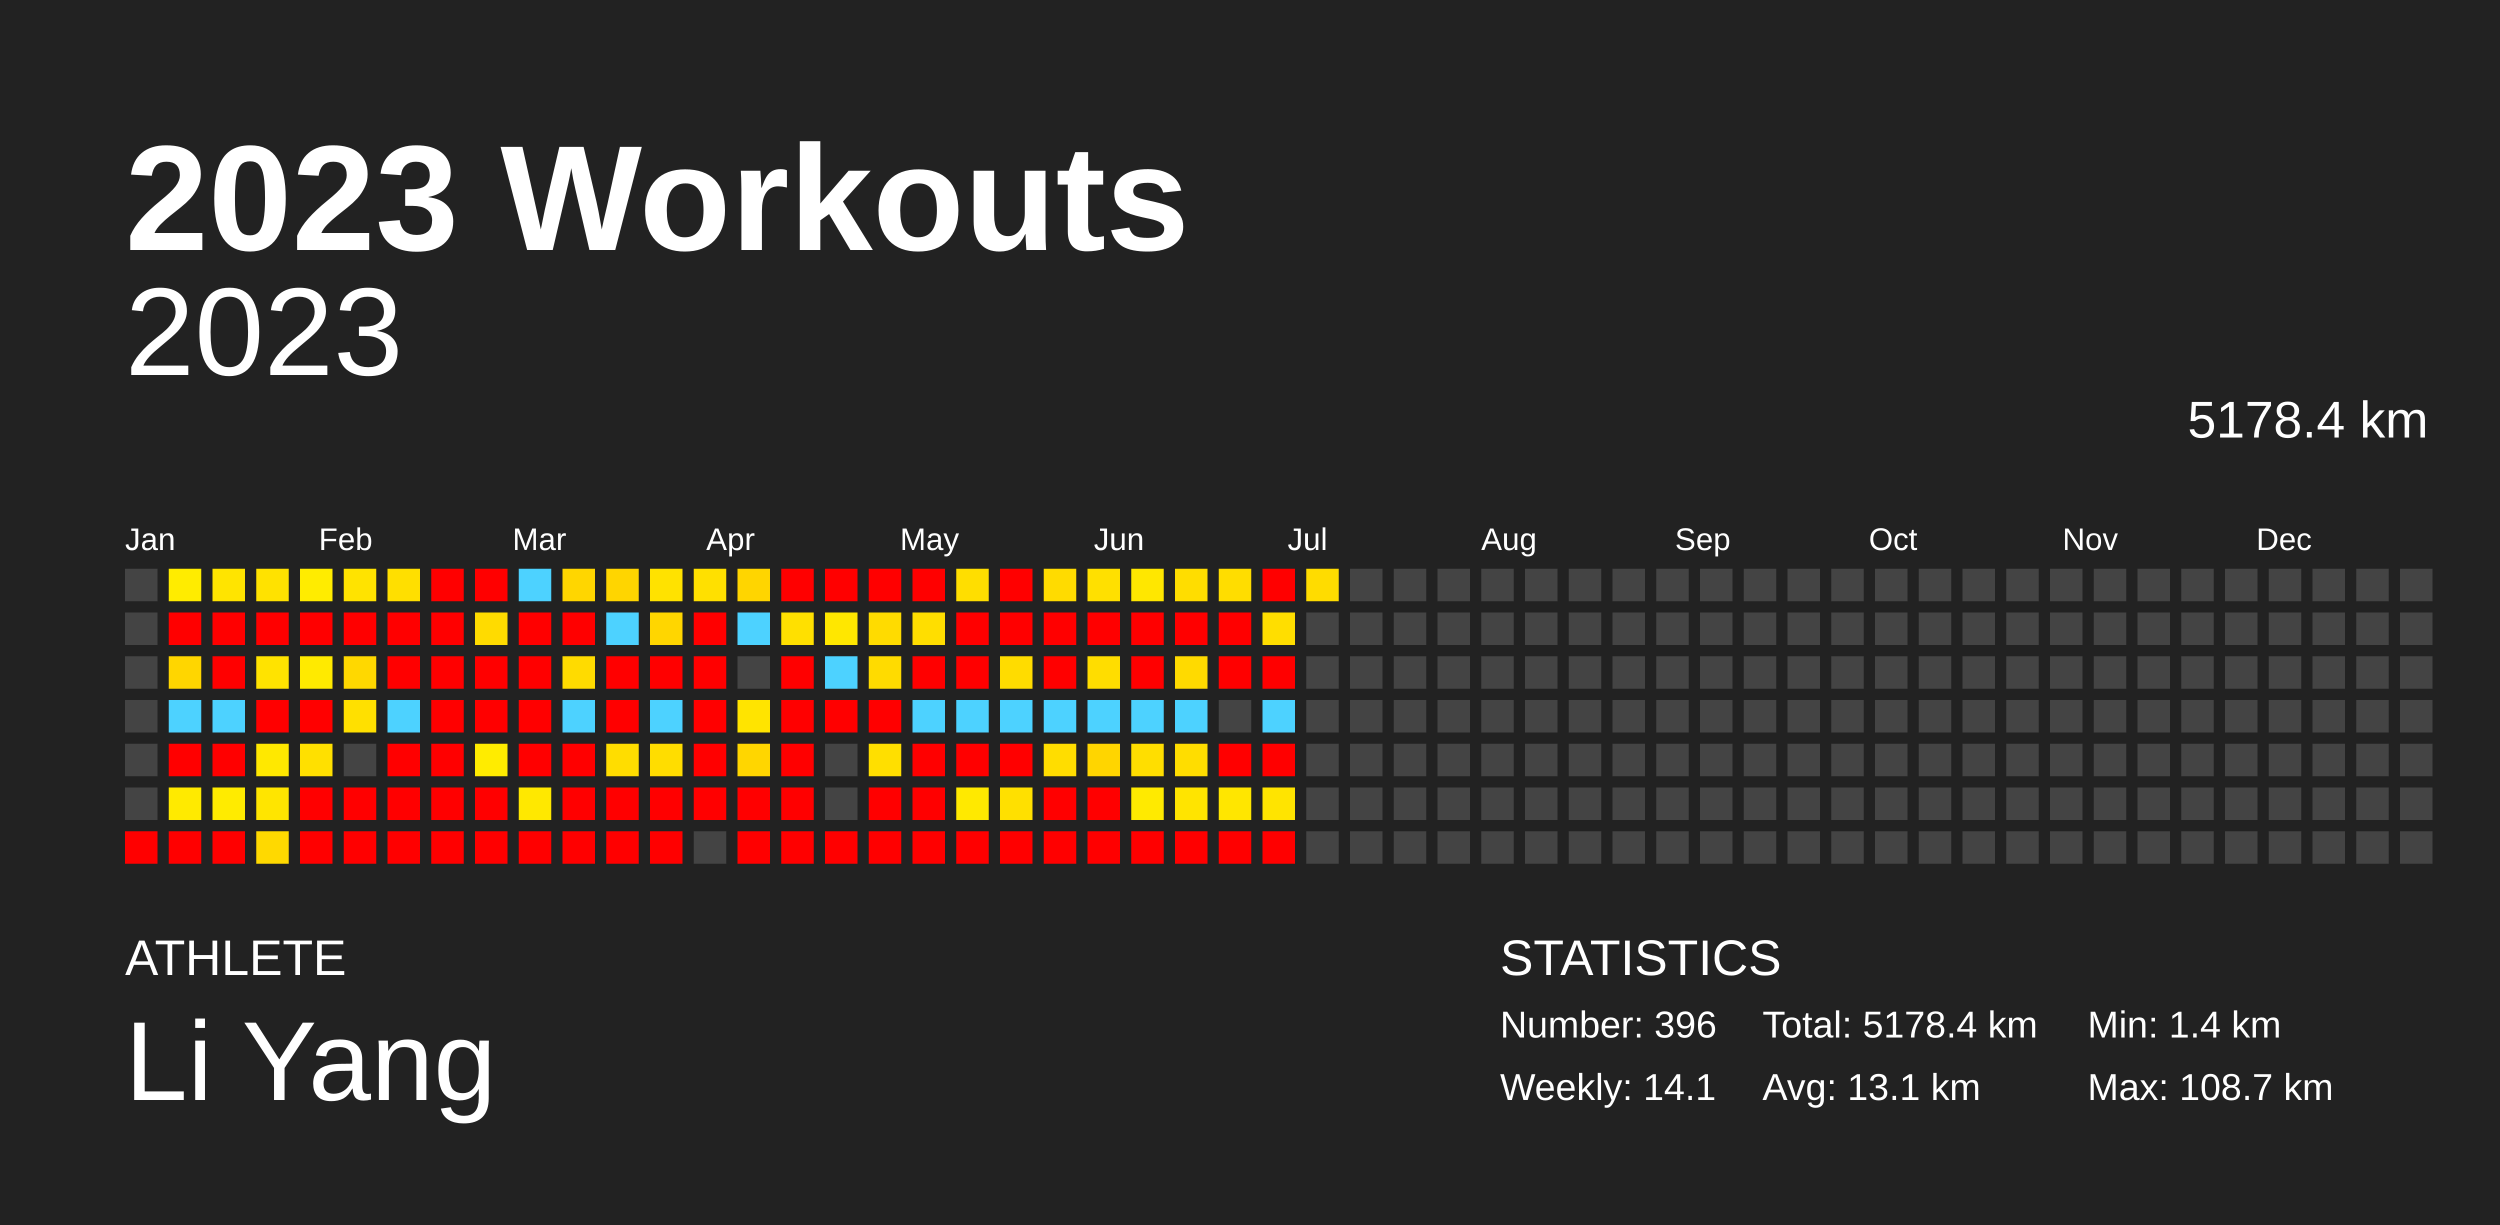
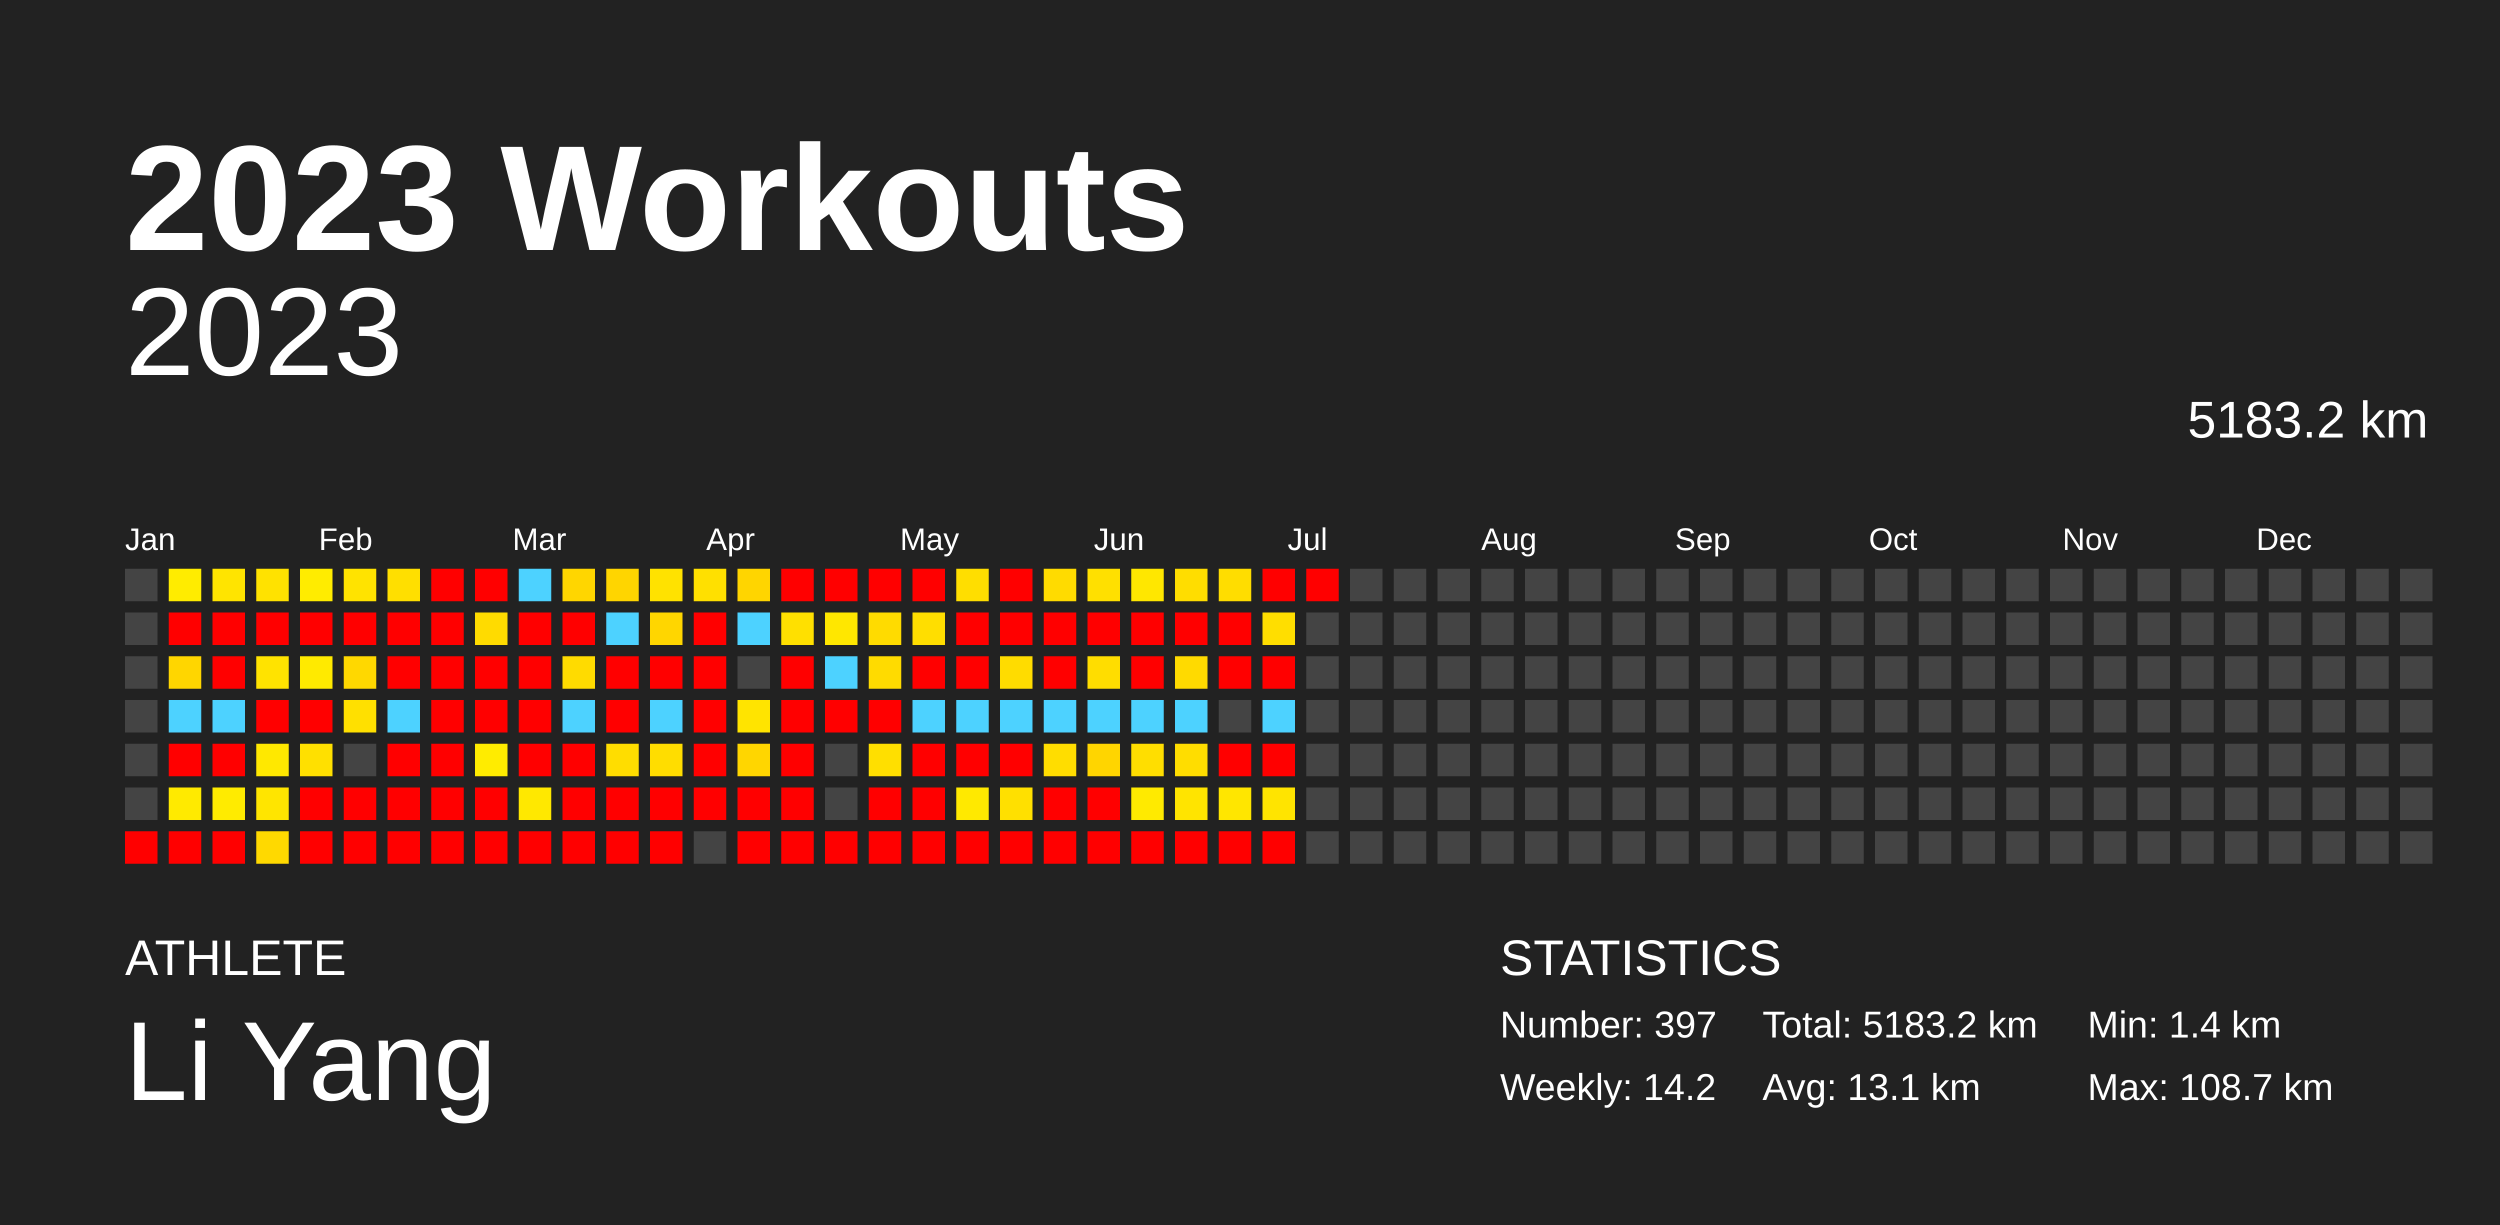
<svg xmlns="http://www.w3.org/2000/svg" baseProfile="full" height="98mm" version="1.1" viewBox="0,0,200,98" width="200mm">
  <defs />
  <rect fill="#222222" height="98" width="200" x="0" y="0" />
  <text fill="#FFFFFF" style="font-size:12px; font-family:Arial; font-weight:bold;" x="10" y="20">2023 Workouts</text>
  <text fill="#FFFFFF" style="font-size:4px; font-family:Arial" x="10" y="78">ATHLETE</text>
  <text fill="#FFFFFF" style="font-size:9px; font-family:Arial" x="10" y="88">Li Yang</text>
  <text fill="#FFFFFF" style="font-size:4px; font-family:Arial" x="120" y="78">STATISTICS</text>
-   <text fill="#FFFFFF" style="font-size:3px; font-family:Arial" x="120" y="83">Number: 396</text>
-   <text fill="#FFFFFF" style="font-size:3px; font-family:Arial" x="120" y="88">Weekly: 14.1</text>
-   <text fill="#FFFFFF" style="font-size:3px; font-family:Arial" x="141" y="83">Total: 5178.4 km</text>
+   <text fill="#FFFFFF" style="font-size:3px; font-family:Arial" x="120" y="83">Number: 397</text>
+   <text fill="#FFFFFF" style="font-size:3px; font-family:Arial" x="120" y="88">Weekly: 14.2</text>
+   <text fill="#FFFFFF" style="font-size:3px; font-family:Arial" x="141" y="83">Total: 5183.2 km</text>
  <text fill="#FFFFFF" style="font-size:3px; font-family:Arial" x="141" y="88">Avg: 13.1 km</text>
  <text fill="#FFFFFF" style="font-size:3px; font-family:Arial" x="167" y="83">Min: 1.4 km</text>
  <text fill="#FFFFFF" style="font-size:3px; font-family:Arial" x="167" y="88">Max: 108.7 km</text>
  <text alignment-baseline="hanging" fill="#FFFFFF" style="font-size:10.0px; font-family:Arial;" x="10" y="30">2023</text>
-   <text alignment-baseline="hanging" fill="#FFFFFF" style="font-size:4.125px; font-family:Arial;" x="175" y="35">5178.4 km</text>
+   <text alignment-baseline="hanging" fill="#FFFFFF" style="font-size:4.125px; font-family:Arial;" x="175" y="35">5183.2 km</text>
  <text fill="#FFFFFF" style="font-size:2.5px; font-family:Arial" x="10.0" y="44">Jan</text>
  <text fill="#FFFFFF" style="font-size:2.5px; font-family:Arial" x="25.5" y="44">Feb</text>
  <text fill="#FFFFFF" style="font-size:2.5px; font-family:Arial" x="41.0" y="44">Mar</text>
  <text fill="#FFFFFF" style="font-size:2.5px; font-family:Arial" x="56.5" y="44">Apr</text>
  <text fill="#FFFFFF" style="font-size:2.5px; font-family:Arial" x="72.0" y="44">May</text>
  <text fill="#FFFFFF" style="font-size:2.5px; font-family:Arial" x="87.5" y="44">Jun</text>
  <text fill="#FFFFFF" style="font-size:2.5px; font-family:Arial" x="103.0" y="44">Jul</text>
  <text fill="#FFFFFF" style="font-size:2.5px; font-family:Arial" x="118.5" y="44">Aug</text>
  <text fill="#FFFFFF" style="font-size:2.5px; font-family:Arial" x="134.0" y="44">Sep</text>
  <text fill="#FFFFFF" style="font-size:2.5px; font-family:Arial" x="149.5" y="44">Oct</text>
  <text fill="#FFFFFF" style="font-size:2.5px; font-family:Arial" x="165.0" y="44">Nov</text>
  <text fill="#FFFFFF" style="font-size:2.5px; font-family:Arial" x="180.5" y="44">Dec</text>
  <rect fill="#444444" height="2.6" width="2.6" x="10.0" y="45.5" />
  <rect fill="#444444" height="2.6" width="2.6" x="10.0" y="49.0" />
  <rect fill="#444444" height="2.6" width="2.6" x="10.0" y="52.5" />
  <rect fill="#444444" height="2.6" width="2.6" x="10.0" y="56.0" />
  <rect fill="#444444" height="2.6" width="2.6" x="10.0" y="59.5" />
  <rect fill="#444444" height="2.6" width="2.6" x="10.0" y="63.0" />
  <rect fill="red" height="2.6" width="2.6" x="10.0" y="66.5" />
  <rect fill="#ffec00" height="2.6" width="2.6" x="13.5" y="45.5" />
  <rect fill="red" height="2.6" width="2.6" x="13.5" y="49.0" />
  <rect fill="#ffd600" height="2.6" width="2.6" x="13.5" y="52.5" />
  <rect fill="#4dd2ff" height="2.6" width="2.6" x="13.5" y="56.0" />
  <rect fill="red" height="2.6" width="2.6" x="13.5" y="59.5" />
  <rect fill="#ffea00" height="2.6" width="2.6" x="13.5" y="63.0" />
  <rect fill="red" height="2.6" width="2.6" x="13.5" y="66.5" />
  <rect fill="#ffe400" height="2.6" width="2.6" x="17.0" y="45.5" />
  <rect fill="red" height="2.6" width="2.6" x="17.0" y="49.0" />
  <rect fill="red" height="2.6" width="2.6" x="17.0" y="52.5" />
  <rect fill="#4dd2ff" height="2.6" width="2.6" x="17.0" y="56.0" />
  <rect fill="red" height="2.6" width="2.6" x="17.0" y="59.5" />
  <rect fill="#ffeb00" height="2.6" width="2.6" x="17.0" y="63.0" />
  <rect fill="red" height="2.6" width="2.6" x="17.0" y="66.5" />
  <rect fill="#ffe200" height="2.6" width="2.6" x="20.5" y="45.5" />
  <rect fill="red" height="2.6" width="2.6" x="20.5" y="49.0" />
  <rect fill="#ffe300" height="2.6" width="2.6" x="20.5" y="52.5" />
  <rect fill="red" height="2.6" width="2.6" x="20.5" y="56.0" />
  <rect fill="#ffe800" height="2.6" width="2.6" x="20.5" y="59.5" />
  <rect fill="#ffe500" height="2.6" width="2.6" x="20.5" y="63.0" />
  <rect fill="#ffd900" height="2.6" width="2.6" x="20.5" y="66.5" />
  <rect fill="#ffec00" height="2.6" width="2.6" x="24.0" y="45.5" />
  <rect fill="red" height="2.6" width="2.6" x="24.0" y="49.0" />
  <rect fill="#ffea00" height="2.6" width="2.6" x="24.0" y="52.5" />
  <rect fill="red" height="2.6" width="2.6" x="24.0" y="56.0" />
  <rect fill="#ffe000" height="2.6" width="2.6" x="24.0" y="59.5" />
  <rect fill="red" height="2.6" width="2.6" x="24.0" y="63.0" />
  <rect fill="red" height="2.6" width="2.6" x="24.0" y="66.5" />
  <rect fill="#ffe300" height="2.6" width="2.6" x="27.5" y="45.5" />
  <rect fill="red" height="2.6" width="2.6" x="27.5" y="49.0" />
  <rect fill="#ffd800" height="2.6" width="2.6" x="27.5" y="52.5" />
  <rect fill="#ffe000" height="2.6" width="2.6" x="27.5" y="56.0" />
  <rect fill="#444444" height="2.6" width="2.6" x="27.5" y="59.5" />
  <rect fill="red" height="2.6" width="2.6" x="27.5" y="63.0" />
  <rect fill="red" height="2.6" width="2.6" x="27.5" y="66.5" />
  <rect fill="#ffdf00" height="2.6" width="2.6" x="31.0" y="45.5" />
  <rect fill="red" height="2.6" width="2.6" x="31.0" y="49.0" />
  <rect fill="red" height="2.6" width="2.6" x="31.0" y="52.5" />
  <rect fill="#4dd2ff" height="2.6" width="2.6" x="31.0" y="56.0" />
  <rect fill="red" height="2.6" width="2.6" x="31.0" y="59.5" />
  <rect fill="red" height="2.6" width="2.6" x="31.0" y="63.0" />
  <rect fill="red" height="2.6" width="2.6" x="31.0" y="66.5" />
  <rect fill="red" height="2.6" width="2.6" x="34.5" y="45.5" />
  <rect fill="red" height="2.6" width="2.6" x="34.5" y="49.0" />
  <rect fill="red" height="2.6" width="2.6" x="34.5" y="52.5" />
  <rect fill="red" height="2.6" width="2.6" x="34.5" y="56.0" />
  <rect fill="red" height="2.6" width="2.6" x="34.5" y="59.5" />
  <rect fill="red" height="2.6" width="2.6" x="34.5" y="63.0" />
  <rect fill="red" height="2.6" width="2.6" x="34.5" y="66.5" />
  <rect fill="red" height="2.6" width="2.6" x="38.0" y="45.5" />
  <rect fill="#ffdb00" height="2.6" width="2.6" x="38.0" y="49.0" />
  <rect fill="red" height="2.6" width="2.6" x="38.0" y="52.5" />
  <rect fill="red" height="2.6" width="2.6" x="38.0" y="56.0" />
  <rect fill="#ffec00" height="2.6" width="2.6" x="38.0" y="59.5" />
  <rect fill="red" height="2.6" width="2.6" x="38.0" y="63.0" />
  <rect fill="red" height="2.6" width="2.6" x="38.0" y="66.5" />
  <rect fill="#4dd2ff" height="2.6" width="2.6" x="41.5" y="45.5" />
  <rect fill="red" height="2.6" width="2.6" x="41.5" y="49.0" />
  <rect fill="red" height="2.6" width="2.6" x="41.5" y="52.5" />
  <rect fill="red" height="2.6" width="2.6" x="41.5" y="56.0" />
  <rect fill="red" height="2.6" width="2.6" x="41.5" y="59.5" />
  <rect fill="#ffe800" height="2.6" width="2.6" x="41.5" y="63.0" />
  <rect fill="red" height="2.6" width="2.6" x="41.5" y="66.5" />
  <rect fill="#ffd600" height="2.6" width="2.6" x="45.0" y="45.5" />
  <rect fill="red" height="2.6" width="2.6" x="45.0" y="49.0" />
  <rect fill="#ffdb00" height="2.6" width="2.6" x="45.0" y="52.5" />
  <rect fill="#4dd2ff" height="2.6" width="2.6" x="45.0" y="56.0" />
  <rect fill="red" height="2.6" width="2.6" x="45.0" y="59.5" />
  <rect fill="red" height="2.6" width="2.6" x="45.0" y="63.0" />
  <rect fill="red" height="2.6" width="2.6" x="45.0" y="66.5" />
  <rect fill="#ffd500" height="2.6" width="2.6" x="48.5" y="45.5" />
  <rect fill="#4dd2ff" height="2.6" width="2.6" x="48.5" y="49.0" />
  <rect fill="red" height="2.6" width="2.6" x="48.5" y="52.5" />
  <rect fill="red" height="2.6" width="2.6" x="48.5" y="56.0" />
  <rect fill="#ffdd00" height="2.6" width="2.6" x="48.5" y="59.5" />
  <rect fill="red" height="2.6" width="2.6" x="48.5" y="63.0" />
  <rect fill="red" height="2.6" width="2.6" x="48.5" y="66.5" />
  <rect fill="#ffe200" height="2.6" width="2.6" x="52.0" y="45.5" />
  <rect fill="#ffd600" height="2.6" width="2.6" x="52.0" y="49.0" />
  <rect fill="red" height="2.6" width="2.6" x="52.0" y="52.5" />
  <rect fill="#4dd2ff" height="2.6" width="2.6" x="52.0" y="56.0" />
  <rect fill="#ffdd00" height="2.6" width="2.6" x="52.0" y="59.5" />
  <rect fill="red" height="2.6" width="2.6" x="52.0" y="63.0" />
  <rect fill="red" height="2.6" width="2.6" x="52.0" y="66.5" />
  <rect fill="#ffe000" height="2.6" width="2.6" x="55.5" y="45.5" />
  <rect fill="red" height="2.6" width="2.6" x="55.5" y="49.0" />
  <rect fill="red" height="2.6" width="2.6" x="55.5" y="52.5" />
  <rect fill="red" height="2.6" width="2.6" x="55.5" y="56.0" />
  <rect fill="red" height="2.6" width="2.6" x="55.5" y="59.5" />
  <rect fill="red" height="2.6" width="2.6" x="55.5" y="63.0" />
  <rect fill="#444444" height="2.6" width="2.6" x="55.5" y="66.5" />
  <rect fill="#ffd500" height="2.6" width="2.6" x="59.0" y="45.5" />
  <rect fill="#4dd2ff" height="2.6" width="2.6" x="59.0" y="49.0" />
  <rect fill="#444444" height="2.6" width="2.6" x="59.0" y="52.5" />
  <rect fill="#ffe400" height="2.6" width="2.6" x="59.0" y="56.0" />
  <rect fill="#ffd600" height="2.6" width="2.6" x="59.0" y="59.5" />
  <rect fill="red" height="2.6" width="2.6" x="59.0" y="63.0" />
  <rect fill="red" height="2.6" width="2.6" x="59.0" y="66.5" />
  <rect fill="red" height="2.6" width="2.6" x="62.5" y="45.5" />
  <rect fill="#ffe000" height="2.6" width="2.6" x="62.5" y="49.0" />
  <rect fill="red" height="2.6" width="2.6" x="62.5" y="52.5" />
  <rect fill="red" height="2.6" width="2.6" x="62.5" y="56.0" />
  <rect fill="red" height="2.6" width="2.6" x="62.5" y="59.5" />
  <rect fill="red" height="2.6" width="2.6" x="62.5" y="63.0" />
  <rect fill="red" height="2.6" width="2.6" x="62.5" y="66.5" />
  <rect fill="red" height="2.6" width="2.6" x="66.0" y="45.5" />
  <rect fill="#ffe700" height="2.6" width="2.6" x="66.0" y="49.0" />
  <rect fill="#4dd2ff" height="2.6" width="2.6" x="66.0" y="52.5" />
  <rect fill="red" height="2.6" width="2.6" x="66.0" y="56.0" />
  <rect fill="#444444" height="2.6" width="2.6" x="66.0" y="59.5" />
  <rect fill="#444444" height="2.6" width="2.6" x="66.0" y="63.0" />
  <rect fill="red" height="2.6" width="2.6" x="66.0" y="66.5" />
  <rect fill="red" height="2.6" width="2.6" x="69.5" y="45.5" />
  <rect fill="#ffdb00" height="2.6" width="2.6" x="69.5" y="49.0" />
  <rect fill="#ffdb00" height="2.6" width="2.6" x="69.5" y="52.5" />
  <rect fill="red" height="2.6" width="2.6" x="69.5" y="56.0" />
  <rect fill="#ffdf00" height="2.6" width="2.6" x="69.5" y="59.5" />
  <rect fill="red" height="2.6" width="2.6" x="69.5" y="63.0" />
  <rect fill="red" height="2.6" width="2.6" x="69.5" y="66.5" />
  <rect fill="red" height="2.6" width="2.6" x="73.0" y="45.5" />
  <rect fill="#ffde00" height="2.6" width="2.6" x="73.0" y="49.0" />
  <rect fill="red" height="2.6" width="2.6" x="73.0" y="52.5" />
  <rect fill="#4dd2ff" height="2.6" width="2.6" x="73.0" y="56.0" />
  <rect fill="red" height="2.6" width="2.6" x="73.0" y="59.5" />
  <rect fill="red" height="2.6" width="2.6" x="73.0" y="63.0" />
  <rect fill="red" height="2.6" width="2.6" x="73.0" y="66.5" />
  <rect fill="#ffde00" height="2.6" width="2.6" x="76.5" y="45.5" />
  <rect fill="red" height="2.6" width="2.6" x="76.5" y="49.0" />
  <rect fill="red" height="2.6" width="2.6" x="76.5" y="52.5" />
  <rect fill="#4dd2ff" height="2.6" width="2.6" x="76.5" y="56.0" />
  <rect fill="red" height="2.6" width="2.6" x="76.5" y="59.5" />
  <rect fill="#ffe900" height="2.6" width="2.6" x="76.5" y="63.0" />
  <rect fill="red" height="2.6" width="2.6" x="76.5" y="66.5" />
  <rect fill="red" height="2.6" width="2.6" x="80.0" y="45.5" />
  <rect fill="red" height="2.6" width="2.6" x="80.0" y="49.0" />
  <rect fill="#ffdc00" height="2.6" width="2.6" x="80.0" y="52.5" />
  <rect fill="#4dd2ff" height="2.6" width="2.6" x="80.0" y="56.0" />
  <rect fill="red" height="2.6" width="2.6" x="80.0" y="59.5" />
  <rect fill="#ffe000" height="2.6" width="2.6" x="80.0" y="63.0" />
  <rect fill="red" height="2.6" width="2.6" x="80.0" y="66.5" />
  <rect fill="#ffdb00" height="2.6" width="2.6" x="83.5" y="45.5" />
  <rect fill="red" height="2.6" width="2.6" x="83.5" y="49.0" />
  <rect fill="red" height="2.6" width="2.6" x="83.5" y="52.5" />
  <rect fill="#4dd2ff" height="2.6" width="2.6" x="83.5" y="56.0" />
  <rect fill="#ffdd00" height="2.6" width="2.6" x="83.5" y="59.5" />
  <rect fill="red" height="2.6" width="2.6" x="83.5" y="63.0" />
  <rect fill="red" height="2.6" width="2.6" x="83.5" y="66.5" />
  <rect fill="#ffe000" height="2.6" width="2.6" x="87.0" y="45.5" />
  <rect fill="red" height="2.6" width="2.6" x="87.0" y="49.0" />
  <rect fill="#ffdd00" height="2.6" width="2.6" x="87.0" y="52.5" />
  <rect fill="#4dd2ff" height="2.6" width="2.6" x="87.0" y="56.0" />
  <rect fill="#ffd500" height="2.6" width="2.6" x="87.0" y="59.5" />
  <rect fill="red" height="2.6" width="2.6" x="87.0" y="63.0" />
  <rect fill="red" height="2.6" width="2.6" x="87.0" y="66.5" />
  <rect fill="#ffe700" height="2.6" width="2.6" x="90.5" y="45.5" />
  <rect fill="red" height="2.6" width="2.6" x="90.5" y="49.0" />
  <rect fill="red" height="2.6" width="2.6" x="90.5" y="52.5" />
  <rect fill="#4dd2ff" height="2.6" width="2.6" x="90.5" y="56.0" />
  <rect fill="#ffde00" height="2.6" width="2.6" x="90.5" y="59.5" />
  <rect fill="#ffea00" height="2.6" width="2.6" x="90.5" y="63.0" />
  <rect fill="red" height="2.6" width="2.6" x="90.5" y="66.5" />
  <rect fill="#ffdd00" height="2.6" width="2.6" x="94.0" y="45.5" />
  <rect fill="red" height="2.6" width="2.6" x="94.0" y="49.0" />
  <rect fill="#ffda00" height="2.6" width="2.6" x="94.0" y="52.5" />
  <rect fill="#4dd2ff" height="2.6" width="2.6" x="94.0" y="56.0" />
  <rect fill="#ffdd00" height="2.6" width="2.6" x="94.0" y="59.5" />
  <rect fill="#ffe400" height="2.6" width="2.6" x="94.0" y="63.0" />
  <rect fill="red" height="2.6" width="2.6" x="94.0" y="66.5" />
  <rect fill="#ffdd00" height="2.6" width="2.6" x="97.5" y="45.5" />
  <rect fill="red" height="2.6" width="2.6" x="97.5" y="49.0" />
  <rect fill="red" height="2.6" width="2.6" x="97.5" y="52.5" />
  <rect fill="#444444" height="2.6" width="2.6" x="97.5" y="56.0" />
  <rect fill="red" height="2.6" width="2.6" x="97.5" y="59.5" />
  <rect fill="#ffe600" height="2.6" width="2.6" x="97.5" y="63.0" />
  <rect fill="red" height="2.6" width="2.6" x="97.5" y="66.5" />
  <rect fill="red" height="2.6" width="2.6" x="101.0" y="45.5" />
  <rect fill="#ffde00" height="2.6" width="2.6" x="101.0" y="49.0" />
  <rect fill="red" height="2.6" width="2.6" x="101.0" y="52.5" />
  <rect fill="#4dd2ff" height="2.6" width="2.6" x="101.0" y="56.0" />
  <rect fill="red" height="2.6" width="2.6" x="101.0" y="59.5" />
  <rect fill="#ffe400" height="2.6" width="2.6" x="101.0" y="63.0" />
  <rect fill="red" height="2.6" width="2.6" x="101.0" y="66.5" />
-   <rect fill="#ffdc00" height="2.6" width="2.6" x="104.5" y="45.5" />
+   <rect fill="red" height="2.6" width="2.6" x="104.5" y="45.5" />
  <rect fill="#444444" height="2.6" width="2.6" x="104.5" y="49.0" />
  <rect fill="#444444" height="2.6" width="2.6" x="104.5" y="52.5" />
  <rect fill="#444444" height="2.6" width="2.6" x="104.5" y="56.0" />
  <rect fill="#444444" height="2.6" width="2.6" x="104.5" y="59.5" />
  <rect fill="#444444" height="2.6" width="2.6" x="104.5" y="63.0" />
  <rect fill="#444444" height="2.6" width="2.6" x="104.5" y="66.5" />
  <rect fill="#444444" height="2.6" width="2.6" x="108.0" y="45.5" />
  <rect fill="#444444" height="2.6" width="2.6" x="108.0" y="49.0" />
  <rect fill="#444444" height="2.6" width="2.6" x="108.0" y="52.5" />
  <rect fill="#444444" height="2.6" width="2.6" x="108.0" y="56.0" />
  <rect fill="#444444" height="2.6" width="2.6" x="108.0" y="59.5" />
  <rect fill="#444444" height="2.6" width="2.6" x="108.0" y="63.0" />
  <rect fill="#444444" height="2.6" width="2.6" x="108.0" y="66.5" />
  <rect fill="#444444" height="2.6" width="2.6" x="111.5" y="45.5" />
  <rect fill="#444444" height="2.6" width="2.6" x="111.5" y="49.0" />
  <rect fill="#444444" height="2.6" width="2.6" x="111.5" y="52.5" />
  <rect fill="#444444" height="2.6" width="2.6" x="111.5" y="56.0" />
  <rect fill="#444444" height="2.6" width="2.6" x="111.5" y="59.5" />
  <rect fill="#444444" height="2.6" width="2.6" x="111.5" y="63.0" />
  <rect fill="#444444" height="2.6" width="2.6" x="111.5" y="66.5" />
  <rect fill="#444444" height="2.6" width="2.6" x="115.0" y="45.5" />
  <rect fill="#444444" height="2.6" width="2.6" x="115.0" y="49.0" />
  <rect fill="#444444" height="2.6" width="2.6" x="115.0" y="52.5" />
  <rect fill="#444444" height="2.6" width="2.6" x="115.0" y="56.0" />
  <rect fill="#444444" height="2.6" width="2.6" x="115.0" y="59.5" />
  <rect fill="#444444" height="2.6" width="2.6" x="115.0" y="63.0" />
  <rect fill="#444444" height="2.6" width="2.6" x="115.0" y="66.5" />
  <rect fill="#444444" height="2.6" width="2.6" x="118.5" y="45.5" />
  <rect fill="#444444" height="2.6" width="2.6" x="118.5" y="49.0" />
  <rect fill="#444444" height="2.6" width="2.6" x="118.5" y="52.5" />
  <rect fill="#444444" height="2.6" width="2.6" x="118.5" y="56.0" />
  <rect fill="#444444" height="2.6" width="2.6" x="118.5" y="59.5" />
  <rect fill="#444444" height="2.6" width="2.6" x="118.5" y="63.0" />
  <rect fill="#444444" height="2.6" width="2.6" x="118.5" y="66.5" />
  <rect fill="#444444" height="2.6" width="2.6" x="122.0" y="45.5" />
  <rect fill="#444444" height="2.6" width="2.6" x="122.0" y="49.0" />
  <rect fill="#444444" height="2.6" width="2.6" x="122.0" y="52.5" />
  <rect fill="#444444" height="2.6" width="2.6" x="122.0" y="56.0" />
  <rect fill="#444444" height="2.6" width="2.6" x="122.0" y="59.5" />
  <rect fill="#444444" height="2.6" width="2.6" x="122.0" y="63.0" />
  <rect fill="#444444" height="2.6" width="2.6" x="122.0" y="66.5" />
  <rect fill="#444444" height="2.6" width="2.6" x="125.5" y="45.5" />
  <rect fill="#444444" height="2.6" width="2.6" x="125.5" y="49.0" />
  <rect fill="#444444" height="2.6" width="2.6" x="125.5" y="52.5" />
  <rect fill="#444444" height="2.6" width="2.6" x="125.5" y="56.0" />
  <rect fill="#444444" height="2.6" width="2.6" x="125.5" y="59.5" />
  <rect fill="#444444" height="2.6" width="2.6" x="125.5" y="63.0" />
  <rect fill="#444444" height="2.6" width="2.6" x="125.5" y="66.5" />
  <rect fill="#444444" height="2.6" width="2.6" x="129.0" y="45.5" />
  <rect fill="#444444" height="2.6" width="2.6" x="129.0" y="49.0" />
  <rect fill="#444444" height="2.6" width="2.6" x="129.0" y="52.5" />
  <rect fill="#444444" height="2.6" width="2.6" x="129.0" y="56.0" />
  <rect fill="#444444" height="2.6" width="2.6" x="129.0" y="59.5" />
  <rect fill="#444444" height="2.6" width="2.6" x="129.0" y="63.0" />
  <rect fill="#444444" height="2.6" width="2.6" x="129.0" y="66.5" />
  <rect fill="#444444" height="2.6" width="2.6" x="132.5" y="45.5" />
  <rect fill="#444444" height="2.6" width="2.6" x="132.5" y="49.0" />
  <rect fill="#444444" height="2.6" width="2.6" x="132.5" y="52.5" />
  <rect fill="#444444" height="2.6" width="2.6" x="132.5" y="56.0" />
  <rect fill="#444444" height="2.6" width="2.6" x="132.5" y="59.5" />
  <rect fill="#444444" height="2.6" width="2.6" x="132.5" y="63.0" />
  <rect fill="#444444" height="2.6" width="2.6" x="132.5" y="66.5" />
  <rect fill="#444444" height="2.6" width="2.6" x="136.0" y="45.5" />
  <rect fill="#444444" height="2.6" width="2.6" x="136.0" y="49.0" />
  <rect fill="#444444" height="2.6" width="2.6" x="136.0" y="52.5" />
  <rect fill="#444444" height="2.6" width="2.6" x="136.0" y="56.0" />
  <rect fill="#444444" height="2.6" width="2.6" x="136.0" y="59.5" />
  <rect fill="#444444" height="2.6" width="2.6" x="136.0" y="63.0" />
  <rect fill="#444444" height="2.6" width="2.6" x="136.0" y="66.5" />
  <rect fill="#444444" height="2.6" width="2.6" x="139.5" y="45.5" />
  <rect fill="#444444" height="2.6" width="2.6" x="139.5" y="49.0" />
  <rect fill="#444444" height="2.6" width="2.6" x="139.5" y="52.5" />
  <rect fill="#444444" height="2.6" width="2.6" x="139.5" y="56.0" />
  <rect fill="#444444" height="2.6" width="2.6" x="139.5" y="59.5" />
  <rect fill="#444444" height="2.6" width="2.6" x="139.5" y="63.0" />
  <rect fill="#444444" height="2.6" width="2.6" x="139.5" y="66.5" />
  <rect fill="#444444" height="2.6" width="2.6" x="143.0" y="45.5" />
  <rect fill="#444444" height="2.6" width="2.6" x="143.0" y="49.0" />
  <rect fill="#444444" height="2.6" width="2.6" x="143.0" y="52.5" />
  <rect fill="#444444" height="2.6" width="2.6" x="143.0" y="56.0" />
  <rect fill="#444444" height="2.6" width="2.6" x="143.0" y="59.5" />
  <rect fill="#444444" height="2.6" width="2.6" x="143.0" y="63.0" />
  <rect fill="#444444" height="2.6" width="2.6" x="143.0" y="66.5" />
  <rect fill="#444444" height="2.6" width="2.6" x="146.5" y="45.5" />
  <rect fill="#444444" height="2.6" width="2.6" x="146.5" y="49.0" />
  <rect fill="#444444" height="2.6" width="2.6" x="146.5" y="52.5" />
  <rect fill="#444444" height="2.6" width="2.6" x="146.5" y="56.0" />
  <rect fill="#444444" height="2.6" width="2.6" x="146.5" y="59.5" />
  <rect fill="#444444" height="2.6" width="2.6" x="146.5" y="63.0" />
  <rect fill="#444444" height="2.6" width="2.6" x="146.5" y="66.5" />
  <rect fill="#444444" height="2.6" width="2.6" x="150.0" y="45.5" />
  <rect fill="#444444" height="2.6" width="2.6" x="150.0" y="49.0" />
  <rect fill="#444444" height="2.6" width="2.6" x="150.0" y="52.5" />
  <rect fill="#444444" height="2.6" width="2.6" x="150.0" y="56.0" />
  <rect fill="#444444" height="2.6" width="2.6" x="150.0" y="59.5" />
  <rect fill="#444444" height="2.6" width="2.6" x="150.0" y="63.0" />
  <rect fill="#444444" height="2.6" width="2.6" x="150.0" y="66.5" />
  <rect fill="#444444" height="2.6" width="2.6" x="153.5" y="45.5" />
  <rect fill="#444444" height="2.6" width="2.6" x="153.5" y="49.0" />
  <rect fill="#444444" height="2.6" width="2.6" x="153.5" y="52.5" />
  <rect fill="#444444" height="2.6" width="2.6" x="153.5" y="56.0" />
  <rect fill="#444444" height="2.6" width="2.6" x="153.5" y="59.5" />
  <rect fill="#444444" height="2.6" width="2.6" x="153.5" y="63.0" />
  <rect fill="#444444" height="2.6" width="2.6" x="153.5" y="66.5" />
  <rect fill="#444444" height="2.6" width="2.6" x="157.0" y="45.5" />
  <rect fill="#444444" height="2.6" width="2.6" x="157.0" y="49.0" />
  <rect fill="#444444" height="2.6" width="2.6" x="157.0" y="52.5" />
  <rect fill="#444444" height="2.6" width="2.6" x="157.0" y="56.0" />
  <rect fill="#444444" height="2.6" width="2.6" x="157.0" y="59.5" />
  <rect fill="#444444" height="2.6" width="2.6" x="157.0" y="63.0" />
  <rect fill="#444444" height="2.6" width="2.6" x="157.0" y="66.5" />
  <rect fill="#444444" height="2.6" width="2.6" x="160.5" y="45.5" />
  <rect fill="#444444" height="2.6" width="2.6" x="160.5" y="49.0" />
  <rect fill="#444444" height="2.6" width="2.6" x="160.5" y="52.5" />
  <rect fill="#444444" height="2.6" width="2.6" x="160.5" y="56.0" />
  <rect fill="#444444" height="2.6" width="2.6" x="160.5" y="59.5" />
  <rect fill="#444444" height="2.6" width="2.6" x="160.5" y="63.0" />
  <rect fill="#444444" height="2.6" width="2.6" x="160.5" y="66.5" />
  <rect fill="#444444" height="2.6" width="2.6" x="164.0" y="45.5" />
  <rect fill="#444444" height="2.6" width="2.6" x="164.0" y="49.0" />
  <rect fill="#444444" height="2.6" width="2.6" x="164.0" y="52.5" />
  <rect fill="#444444" height="2.6" width="2.6" x="164.0" y="56.0" />
  <rect fill="#444444" height="2.6" width="2.6" x="164.0" y="59.5" />
  <rect fill="#444444" height="2.6" width="2.6" x="164.0" y="63.0" />
  <rect fill="#444444" height="2.6" width="2.6" x="164.0" y="66.5" />
  <rect fill="#444444" height="2.6" width="2.6" x="167.5" y="45.5" />
  <rect fill="#444444" height="2.6" width="2.6" x="167.5" y="49.0" />
  <rect fill="#444444" height="2.6" width="2.6" x="167.5" y="52.5" />
  <rect fill="#444444" height="2.6" width="2.6" x="167.5" y="56.0" />
  <rect fill="#444444" height="2.6" width="2.6" x="167.5" y="59.5" />
  <rect fill="#444444" height="2.6" width="2.6" x="167.5" y="63.0" />
  <rect fill="#444444" height="2.6" width="2.6" x="167.5" y="66.5" />
  <rect fill="#444444" height="2.6" width="2.6" x="171.0" y="45.5" />
  <rect fill="#444444" height="2.6" width="2.6" x="171.0" y="49.0" />
  <rect fill="#444444" height="2.6" width="2.6" x="171.0" y="52.5" />
  <rect fill="#444444" height="2.6" width="2.6" x="171.0" y="56.0" />
  <rect fill="#444444" height="2.6" width="2.6" x="171.0" y="59.5" />
  <rect fill="#444444" height="2.6" width="2.6" x="171.0" y="63.0" />
  <rect fill="#444444" height="2.6" width="2.6" x="171.0" y="66.5" />
  <rect fill="#444444" height="2.6" width="2.6" x="174.5" y="45.5" />
  <rect fill="#444444" height="2.6" width="2.6" x="174.5" y="49.0" />
  <rect fill="#444444" height="2.6" width="2.6" x="174.5" y="52.5" />
  <rect fill="#444444" height="2.6" width="2.6" x="174.5" y="56.0" />
  <rect fill="#444444" height="2.6" width="2.6" x="174.5" y="59.5" />
  <rect fill="#444444" height="2.6" width="2.6" x="174.5" y="63.0" />
  <rect fill="#444444" height="2.6" width="2.6" x="174.5" y="66.5" />
  <rect fill="#444444" height="2.6" width="2.6" x="178.0" y="45.5" />
  <rect fill="#444444" height="2.6" width="2.6" x="178.0" y="49.0" />
  <rect fill="#444444" height="2.6" width="2.6" x="178.0" y="52.5" />
  <rect fill="#444444" height="2.6" width="2.6" x="178.0" y="56.0" />
  <rect fill="#444444" height="2.6" width="2.6" x="178.0" y="59.5" />
  <rect fill="#444444" height="2.6" width="2.6" x="178.0" y="63.0" />
  <rect fill="#444444" height="2.6" width="2.6" x="178.0" y="66.5" />
  <rect fill="#444444" height="2.6" width="2.6" x="181.5" y="45.5" />
  <rect fill="#444444" height="2.6" width="2.6" x="181.5" y="49.0" />
  <rect fill="#444444" height="2.6" width="2.6" x="181.5" y="52.5" />
  <rect fill="#444444" height="2.6" width="2.6" x="181.5" y="56.0" />
  <rect fill="#444444" height="2.6" width="2.6" x="181.5" y="59.5" />
  <rect fill="#444444" height="2.6" width="2.6" x="181.5" y="63.0" />
  <rect fill="#444444" height="2.6" width="2.6" x="181.5" y="66.5" />
  <rect fill="#444444" height="2.6" width="2.6" x="185.0" y="45.5" />
  <rect fill="#444444" height="2.6" width="2.6" x="185.0" y="49.0" />
  <rect fill="#444444" height="2.6" width="2.6" x="185.0" y="52.5" />
  <rect fill="#444444" height="2.6" width="2.6" x="185.0" y="56.0" />
  <rect fill="#444444" height="2.6" width="2.6" x="185.0" y="59.5" />
  <rect fill="#444444" height="2.6" width="2.6" x="185.0" y="63.0" />
  <rect fill="#444444" height="2.6" width="2.6" x="185.0" y="66.5" />
  <rect fill="#444444" height="2.6" width="2.6" x="188.5" y="45.5" />
  <rect fill="#444444" height="2.6" width="2.6" x="188.5" y="49.0" />
  <rect fill="#444444" height="2.6" width="2.6" x="188.5" y="52.5" />
  <rect fill="#444444" height="2.6" width="2.6" x="188.5" y="56.0" />
  <rect fill="#444444" height="2.6" width="2.6" x="188.5" y="59.5" />
  <rect fill="#444444" height="2.6" width="2.6" x="188.5" y="63.0" />
  <rect fill="#444444" height="2.6" width="2.6" x="188.5" y="66.5" />
  <rect fill="#444444" height="2.6" width="2.6" x="192.0" y="45.5" />
  <rect fill="#444444" height="2.6" width="2.6" x="192.0" y="49.0" />
  <rect fill="#444444" height="2.6" width="2.6" x="192.0" y="52.5" />
  <rect fill="#444444" height="2.6" width="2.6" x="192.0" y="56.0" />
  <rect fill="#444444" height="2.6" width="2.6" x="192.0" y="59.5" />
  <rect fill="#444444" height="2.6" width="2.6" x="192.0" y="63.0" />
  <rect fill="#444444" height="2.6" width="2.6" x="192.0" y="66.5" />
</svg>
